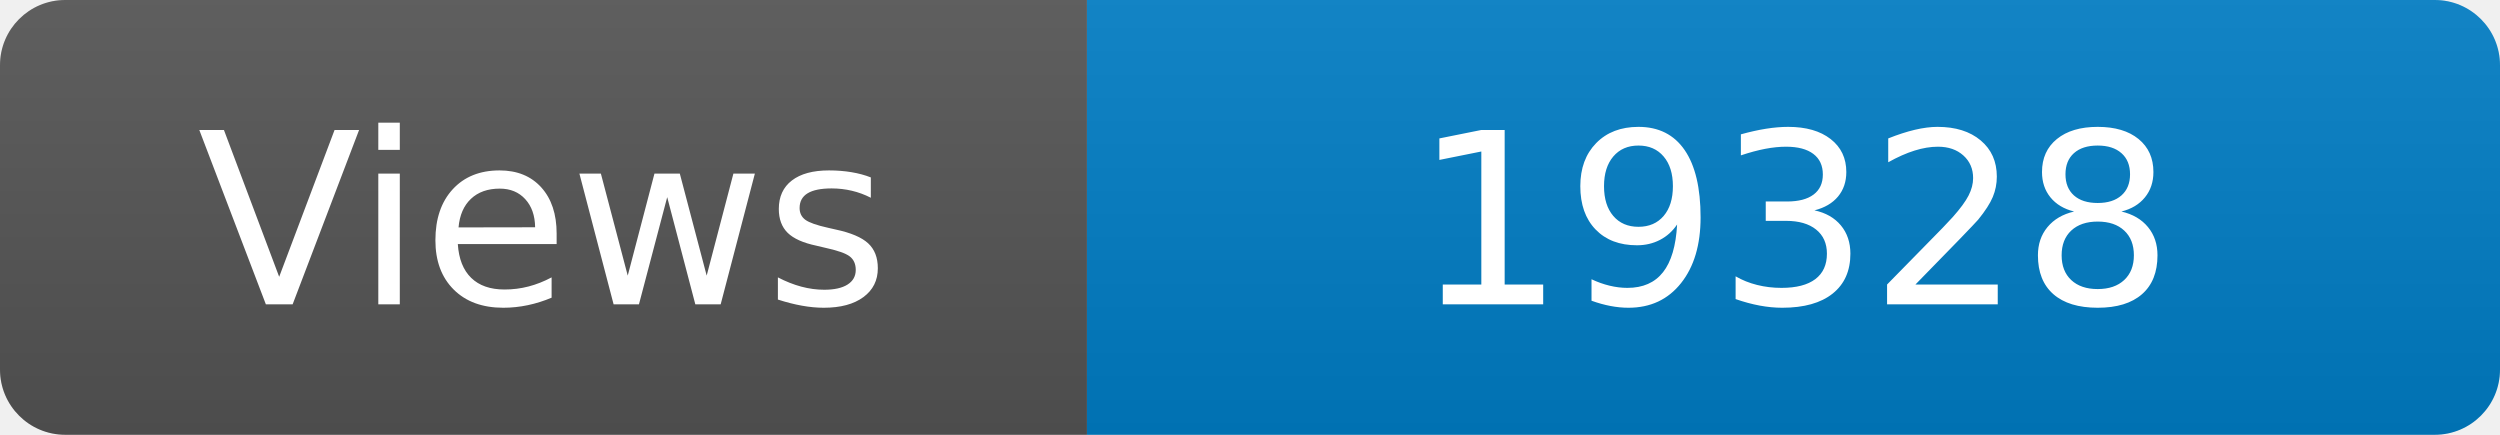
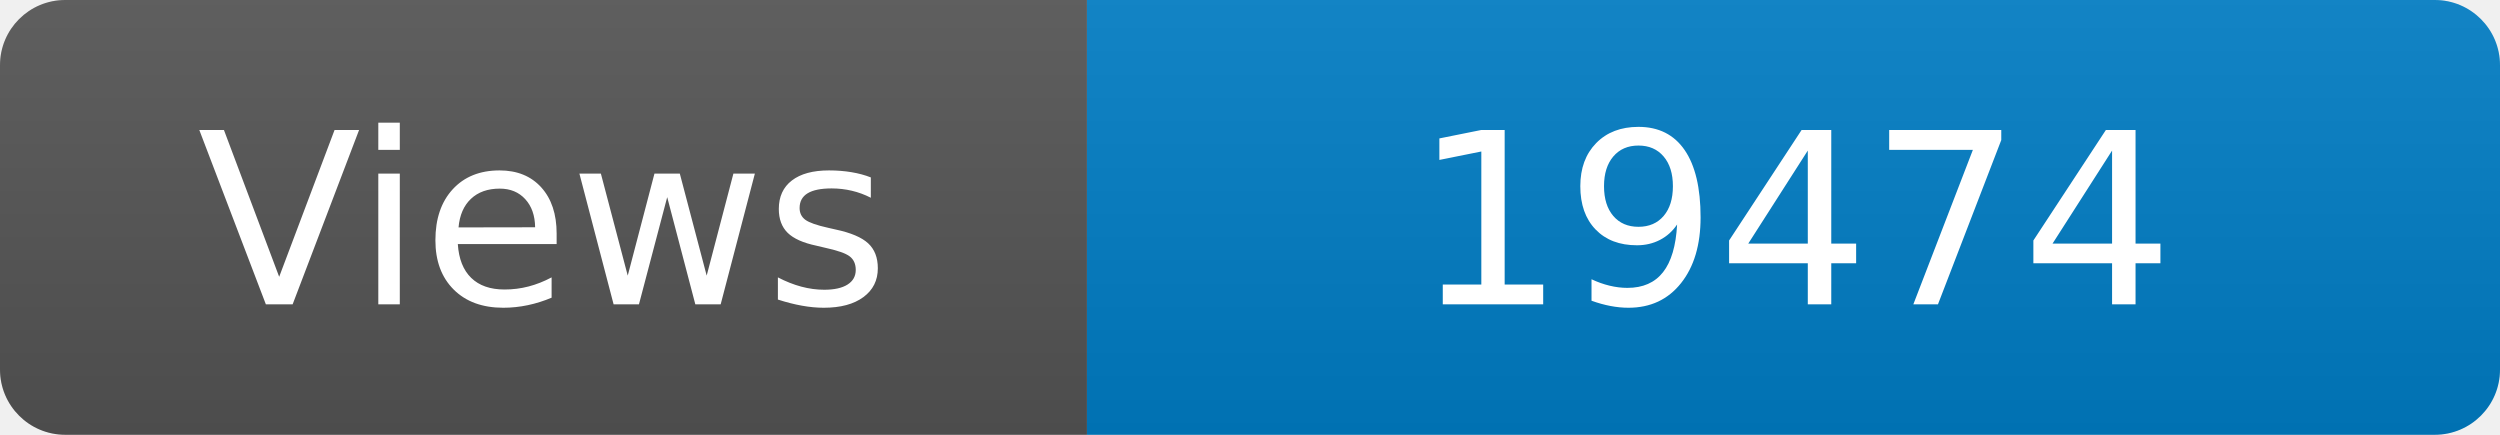
<svg xmlns="http://www.w3.org/2000/svg" width="115" height="20" role="img" aria-label="Maintained?: yes">
  <linearGradient id="s" x2="0" y2="100%">
    <stop offset="0" stop-color="#bbb" stop-opacity=".1" />
    <stop offset="1" stop-opacity=".1" />
  </linearGradient>
  <clipPath id="r">
    <rect width="115" height="20" rx="3" fill="#fff" />
  </clipPath>
  <g clip-path="url(#r)">
    <rect width="50" height="20" fill="#555" />
    <rect x="50" width="160" height="20" fill="#007ec6" />
    <rect width="115" height="20" fill="url(#s)" />
  </g>
  <g fill="#fff" text-anchor="middle" font-family="Verdana,Geneva,DejaVu Sans,sans-serif" font-size="110">
    <text x="250" y="140" transform="scale(.1)" fill="#fff">Views</text>
-     <text x="825" y="140" transform="scale(.1)" fill="#fff">19328</text>
+     <text x="825" y="140" transform="scale(.1)" fill="#fff">19474</text>
  </g>
</svg>
